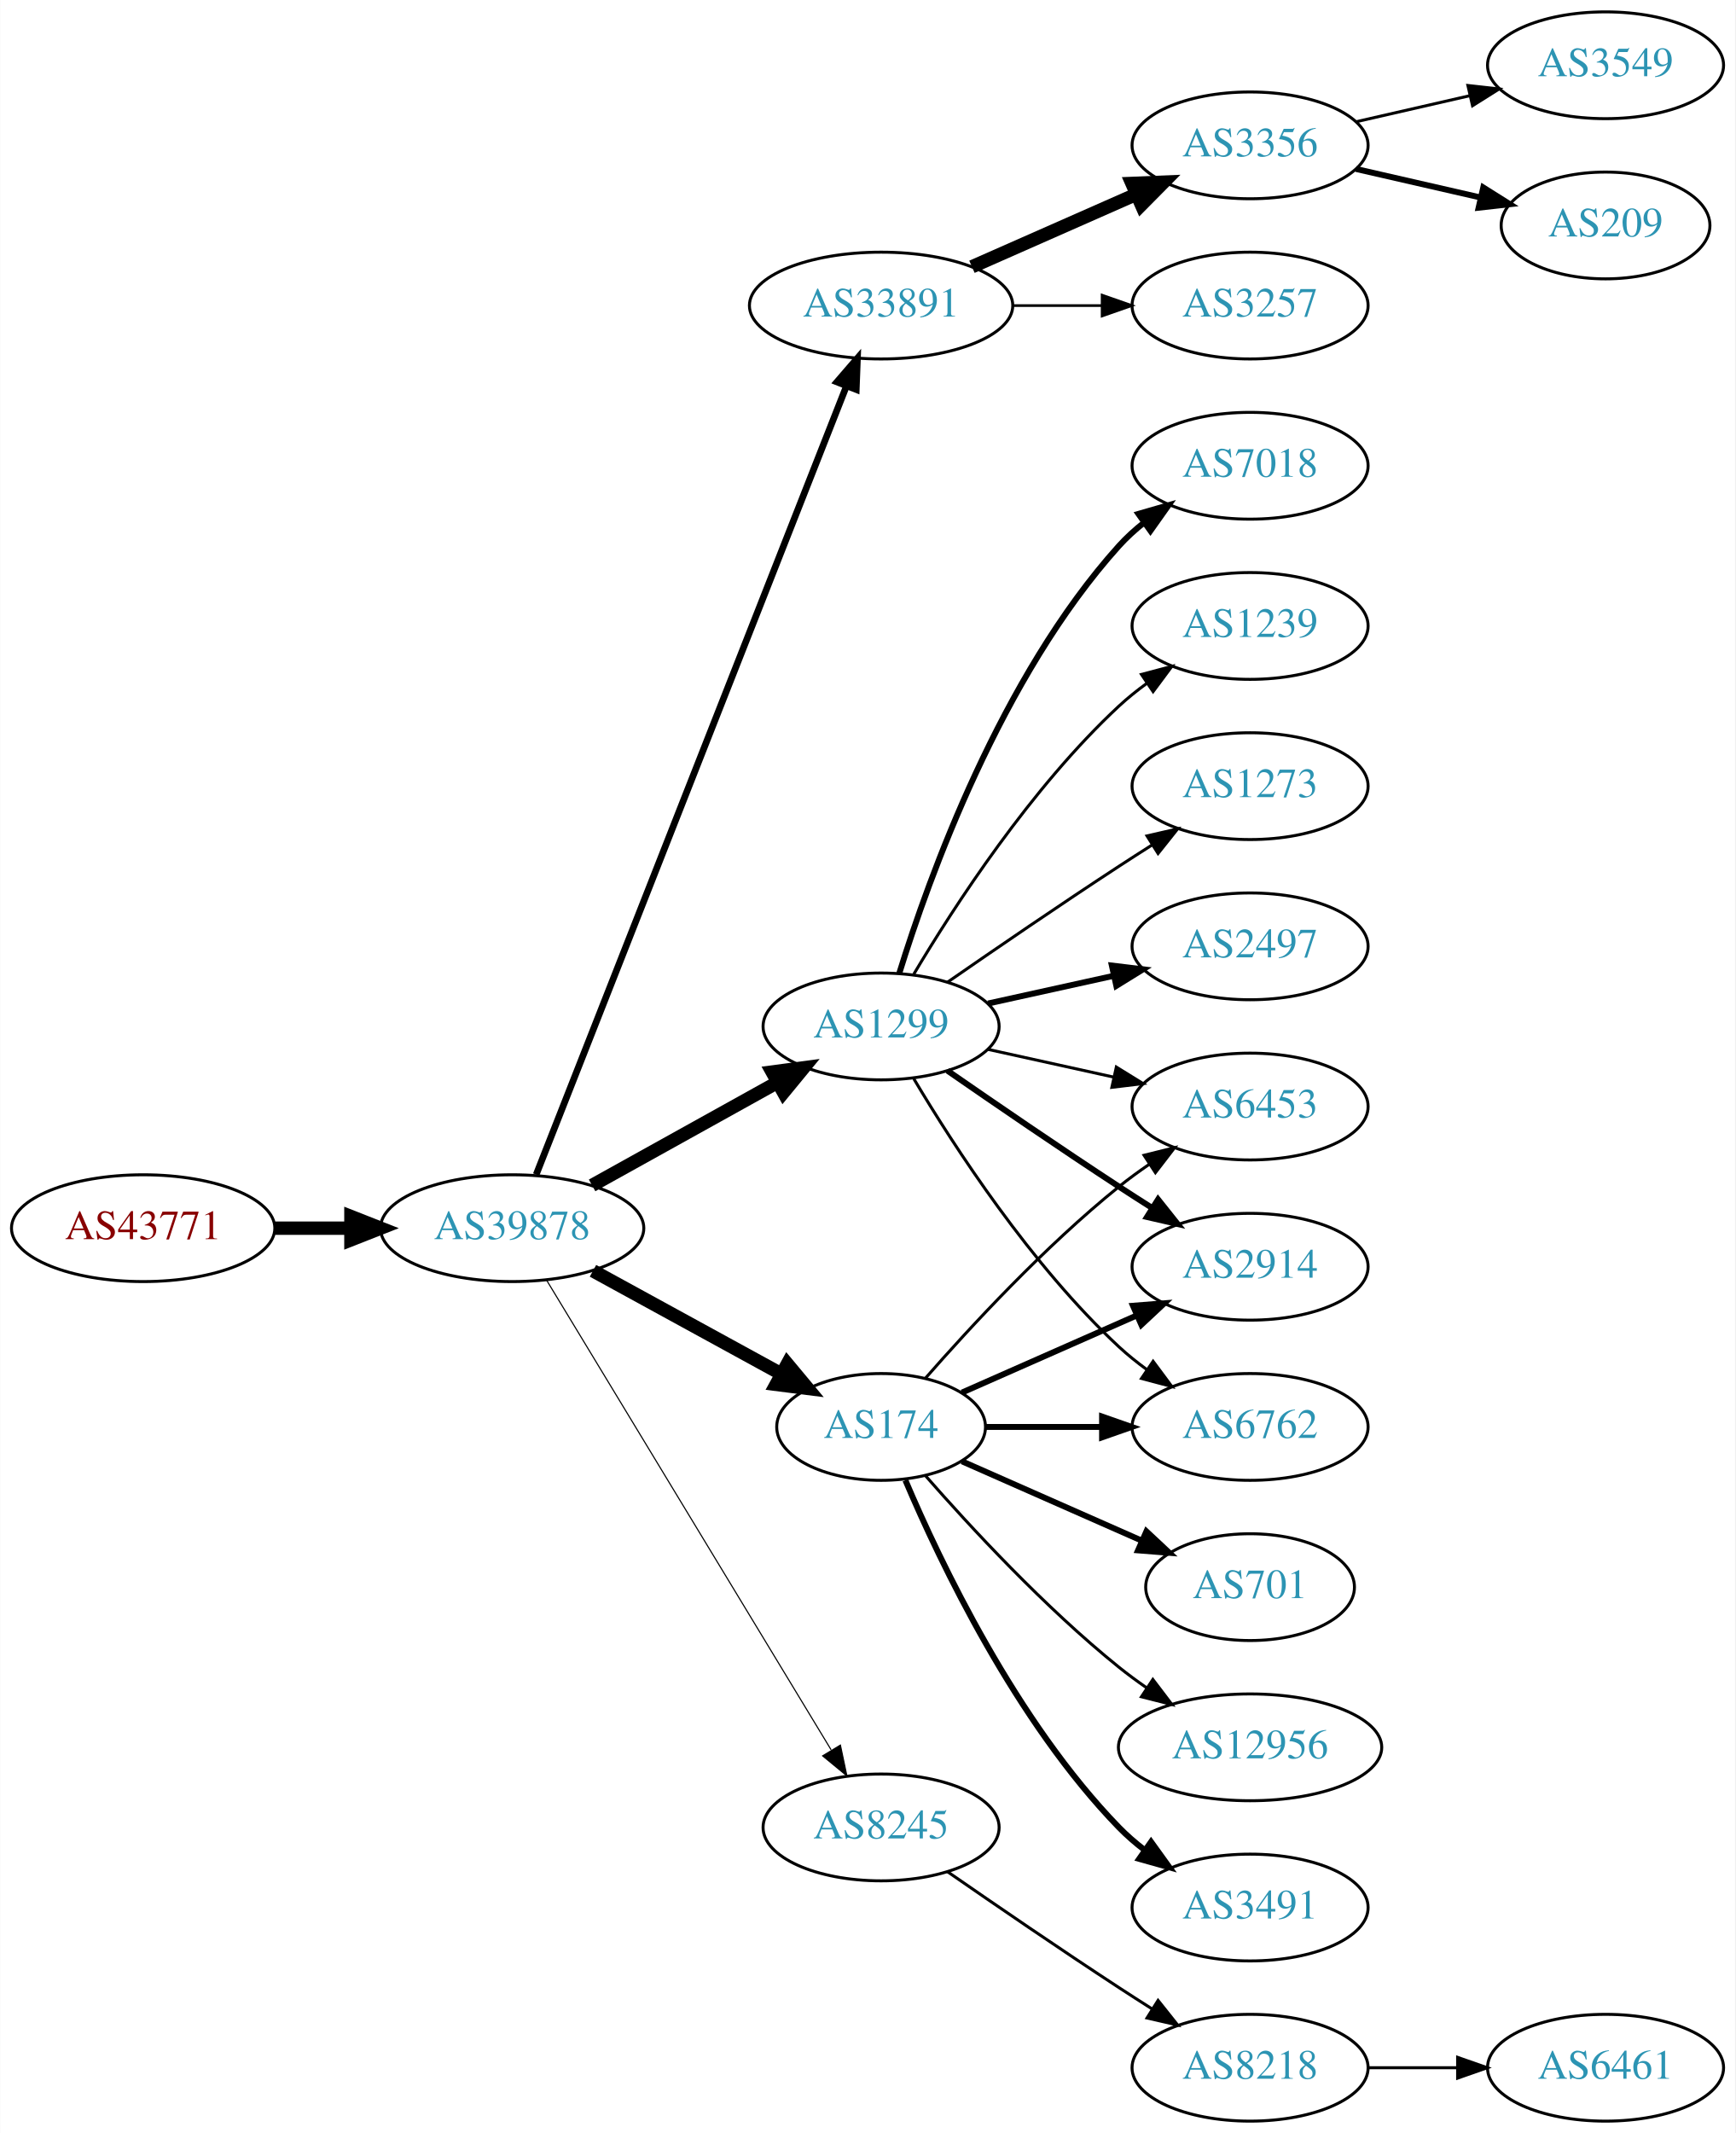
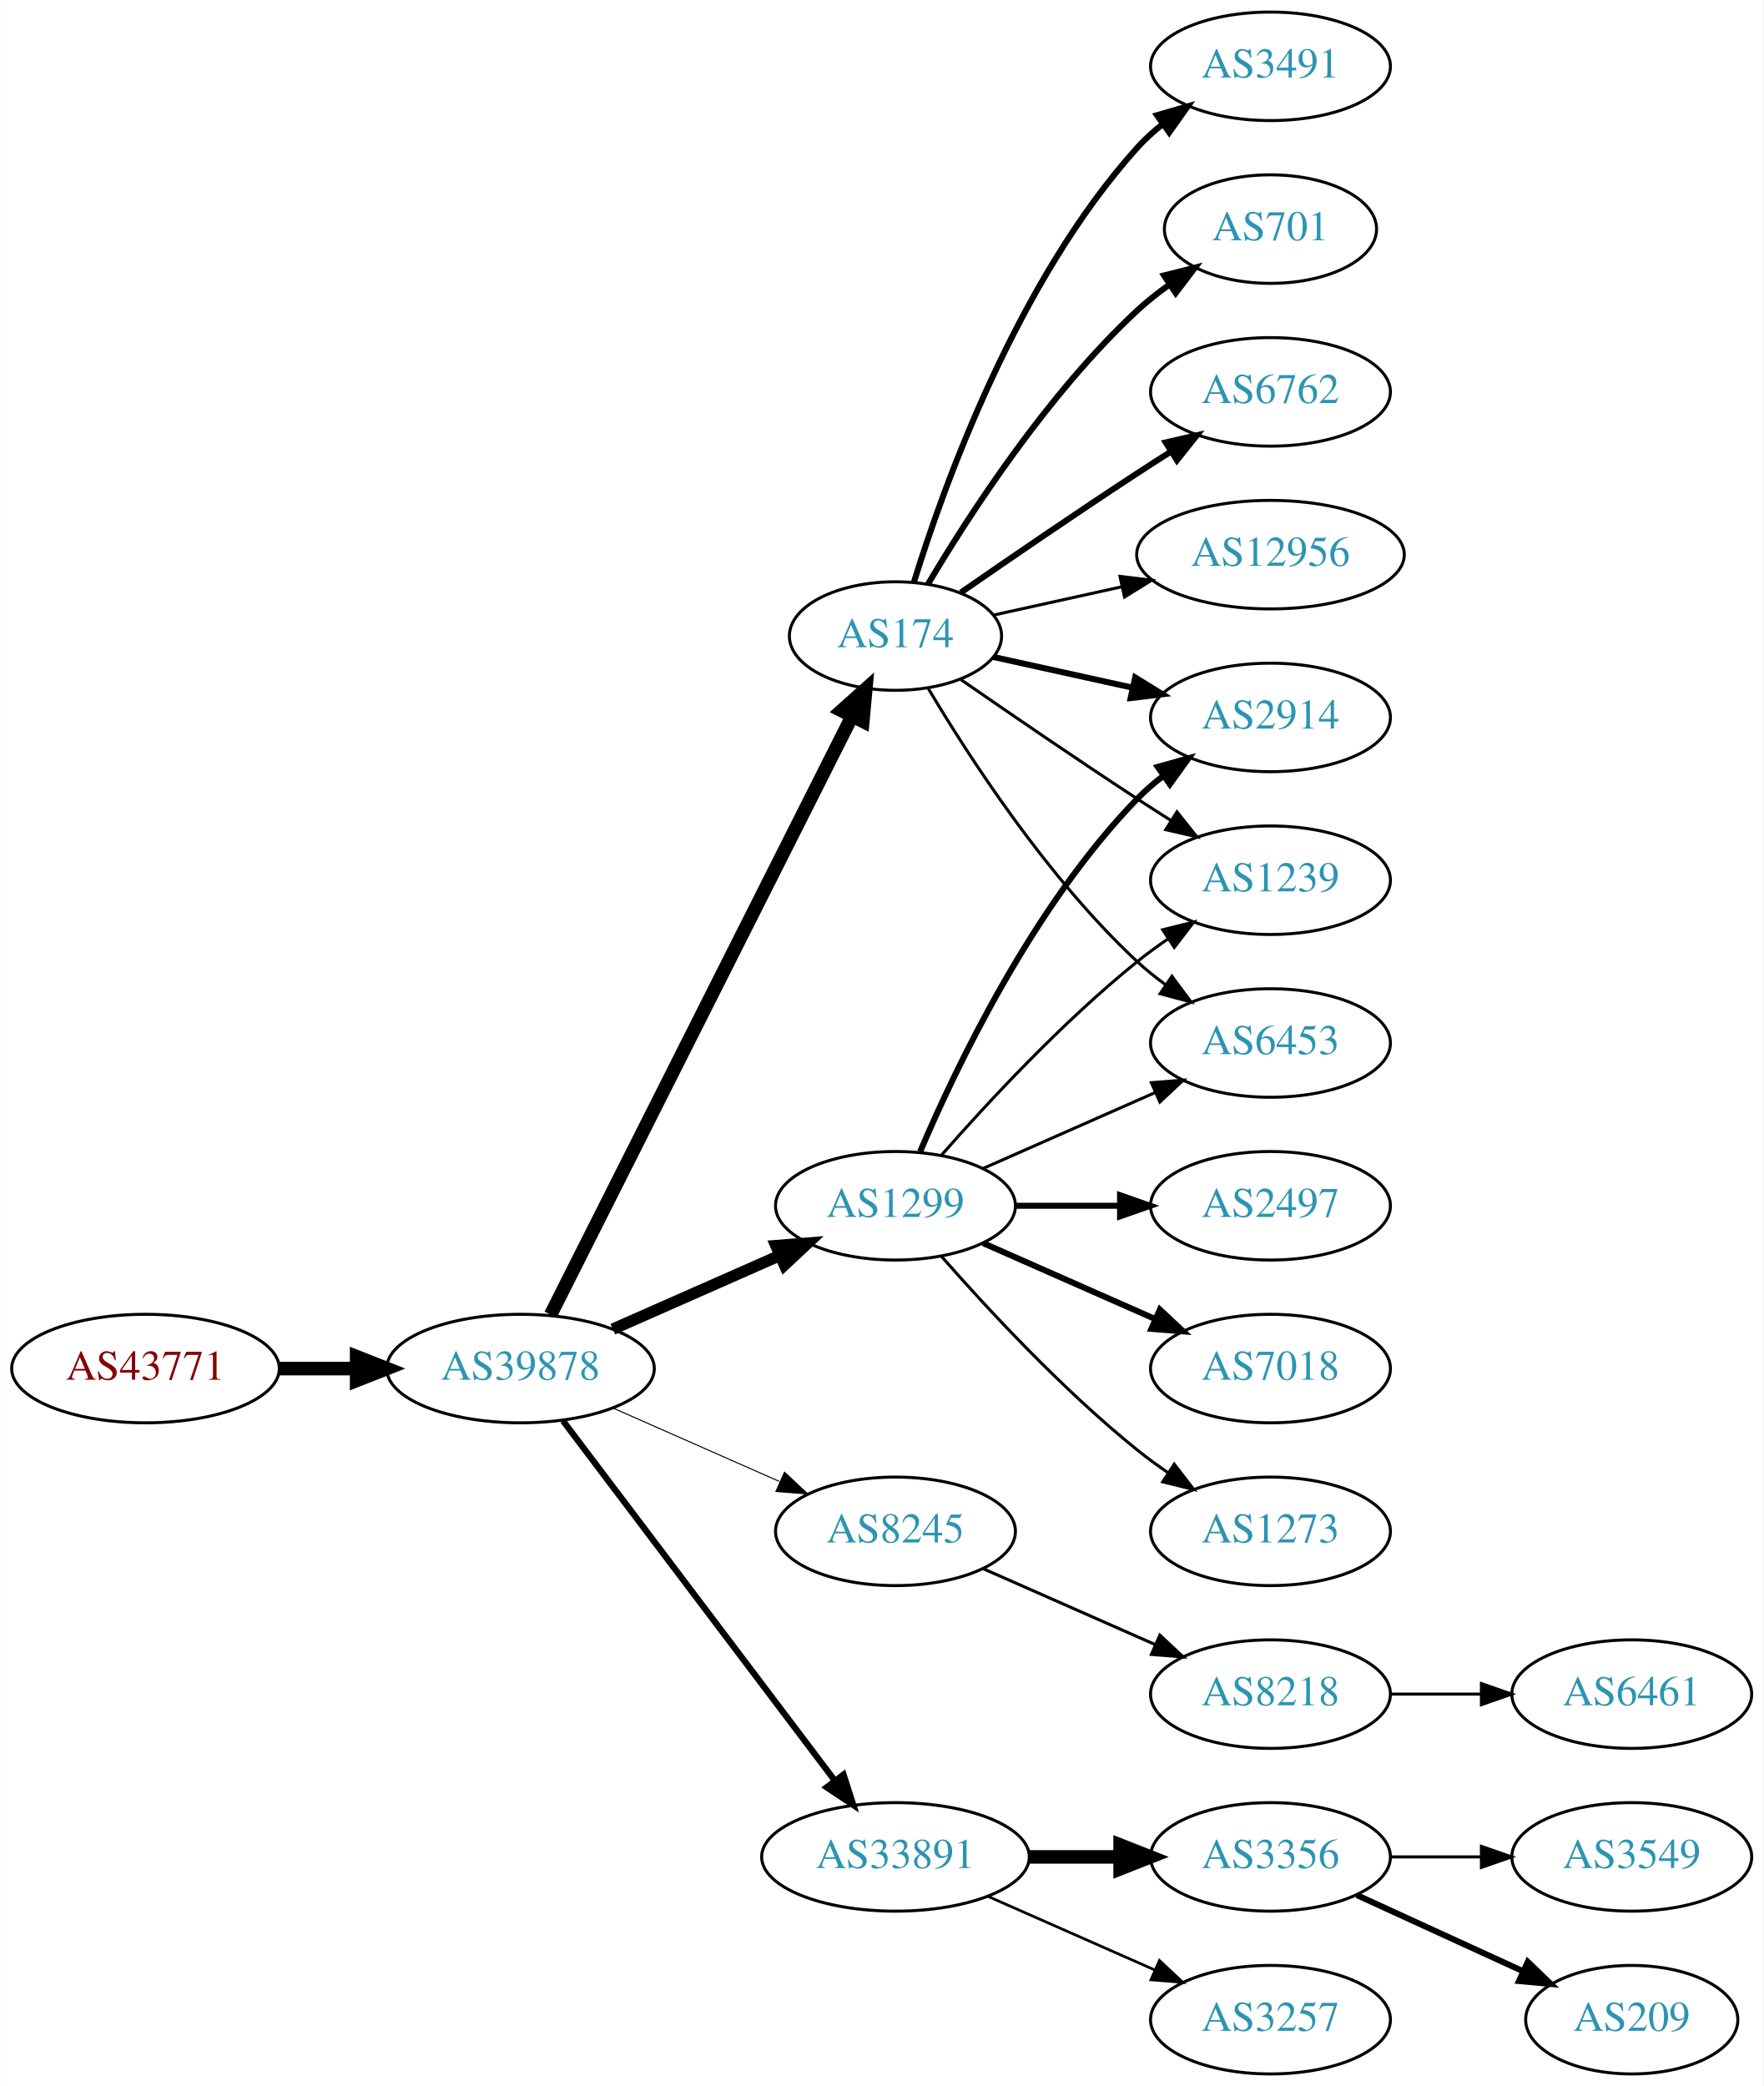
- <svg xmlns="http://www.w3.org/2000/svg" xmlns:xlink="http://www.w3.org/1999/xlink" width="585pt" height="719pt" viewBox="0.00 0.00 584.86 719.00">
-   <g id="graph0" class="graph" transform="scale(1 1) rotate(0) translate(4 715)">
-     <polygon fill="white" stroke="none" points="-4,4 -4,-715 580.862,-715 580.862,4 -4,4" />
+ <svg xmlns="http://www.w3.org/2000/svg" xmlns:xlink="http://www.w3.org/1999/xlink" width="585pt" height="692pt" viewBox="0.00 0.00 584.86 692.00">
+   <g id="graph0" class="graph" transform="scale(1 1) rotate(0) translate(4 688)">
+     <polygon fill="white" stroke="none" points="-4,4 -4,-688 580.862,-688 580.862,4 -4,4" />
    <g id="node1" class="node">
      <g id="a_node1">
        <a xlink:href="/asn/43771" xlink:title="AS43771 ~ MUKI-AS [AT]">
-           <ellipse fill="#ffffff" stroke="black" cx="44.196" cy="-301" rx="44.393" ry="18" />
-           <text text-anchor="middle" x="44.196" y="-297.3" font-family="Times,serif" font-size="14.00" fill="#880000">AS43771</text>
+           <ellipse fill="#ffffff" stroke="black" cx="44.196" cy="-234" rx="44.393" ry="18" />
+           <text text-anchor="middle" x="44.196" y="-230.3" font-family="Times,serif" font-size="14.00" fill="#880000">AS43771</text>
        </a>
      </g>
    </g>
    <g id="node2" class="node">
      <g id="a_node2">
        <a xlink:href="/asn/39878" xlink:title="AS39878 ~ Peter Rauter GmbH [AT]">
-           <ellipse fill="#ffffff" stroke="black" cx="168.588" cy="-301" rx="44.393" ry="18" />
-           <text text-anchor="middle" x="168.588" y="-297.3" font-family="Times,serif" font-size="14.00" fill="#2c94b3">AS39878</text>
+           <ellipse fill="#ffffff" stroke="black" cx="168.588" cy="-234" rx="44.393" ry="18" />
+           <text text-anchor="middle" x="168.588" y="-230.3" font-family="Times,serif" font-size="14.00" fill="#2c94b3">AS39878</text>
        </a>
      </g>
    </g>
    <g id="edge1" class="edge">
-       <path fill="none" stroke="black" stroke-width="4.5" d="M88.692,-301C96.898,-301 105.569,-301 114.041,-301" />
-       <polygon fill="black" stroke="black" stroke-width="4.5" points="114.233,-304.938 124.233,-301 114.233,-297.063 114.233,-304.938" />
+       <path fill="none" stroke="black" stroke-width="4.5" d="M88.692,-234C96.898,-234 105.569,-234 114.041,-234" />
+       <polygon fill="black" stroke="black" stroke-width="4.5" points="114.233,-237.938 124.233,-234 114.233,-230.063 114.233,-237.938" />
    </g>
    <g id="node3" class="node">
      <g id="a_node3">
-         <a xlink:href="/asn/33891" xlink:title="AS33891 ~ CORE-BACKBONE GMBH GLOBAL NETWORK [DE]">
-           <ellipse fill="#ffffff" stroke="black" cx="292.98" cy="-612" rx="44.393" ry="18" />
-           <text text-anchor="middle" x="292.98" y="-608.3" font-family="Times,serif" font-size="14.00" fill="#2c94b3">AS33891</text>
+         <a xlink:href="/asn/1299" xlink:title="AS1299 ~ Telia Carrier [EU]">
+           <ellipse fill="#ffffff" stroke="black" cx="292.98" cy="-288" rx="39.794" ry="18" />
+           <text text-anchor="middle" x="292.98" y="-284.3" font-family="Times,serif" font-size="14.00" fill="#2c94b3">AS1299</text>
        </a>
      </g>
    </g>
    <g id="edge2" class="edge">
-       <path fill="none" stroke="black" stroke-width="2.25" d="M176.698,-319.065C197.237,-371.256 256.752,-522.485 281.251,-584.736" />
-       <polygon fill="black" stroke="black" stroke-width="2.25" points="278.085,-586.249 285.004,-594.273 284.599,-583.686 278.085,-586.249" />
+       <path fill="none" stroke="black" stroke-width="3.808" d="M199.216,-247.072C215.81,-254.393 236.67,-263.597 254.403,-271.421" />
+       <polygon fill="black" stroke="black" stroke-width="3.808" points="253.325,-274.77 263.887,-275.605 256.151,-268.366 253.325,-274.77" />
    </g>
    <g id="node4" class="node">
      <g id="a_node4">
        <a xlink:href="/asn/174" xlink:title="AS174 ~ Cogent Communications [US]">
-           <ellipse fill="#ffffff" stroke="black" cx="292.98" cy="-234" rx="35.194" ry="18" />
-           <text text-anchor="middle" x="292.98" y="-230.3" font-family="Times,serif" font-size="14.00" fill="#2c94b3">AS174</text>
+           <ellipse fill="#ffffff" stroke="black" cx="292.98" cy="-477" rx="35.194" ry="18" />
+           <text text-anchor="middle" x="292.98" y="-473.3" font-family="Times,serif" font-size="14.00" fill="#2c94b3">AS174</text>
        </a>
      </g>
    </g>
    <g id="edge3" class="edge">
-       <path fill="none" stroke="black" stroke-width="4.5" d="M195.844,-286.627C214.399,-276.47 239.399,-262.784 259.254,-251.915" />
-       <polygon fill="black" stroke="black" stroke-width="4.5" points="261.373,-255.244 268.254,-246.988 257.591,-248.336 261.373,-255.244" />
+       <path fill="none" stroke="black" stroke-width="4.5" d="M178.588,-251.868C199.859,-294.101 253.335,-400.272 278.496,-450.227" />
+       <polygon fill="black" stroke="black" stroke-width="4.5" points="275.117,-452.273 283.132,-459.433 282.151,-448.731 275.117,-452.273" />
    </g>
    <g id="node5" class="node">
      <g id="a_node5">
-         <a xlink:href="/asn/1299" xlink:title="AS1299 ~ Telia Carrier [EU]">
-           <ellipse fill="#ffffff" stroke="black" cx="292.98" cy="-369" rx="39.794" ry="18" />
-           <text text-anchor="middle" x="292.98" y="-365.3" font-family="Times,serif" font-size="14.00" fill="#2c94b3">AS1299</text>
+         <a xlink:href="/asn/8245" xlink:title="AS8245 ~ Video-Broadcast GmbH [AT]">
+           <ellipse fill="#ffffff" stroke="black" cx="292.98" cy="-180" rx="39.794" ry="18" />
+           <text text-anchor="middle" x="292.98" y="-176.3" font-family="Times,serif" font-size="14.00" fill="#2c94b3">AS8245</text>
        </a>
      </g>
    </g>
    <g id="edge4" class="edge">
-       <path fill="none" stroke="black" stroke-width="4.5" d="M195.544,-315.421C213.717,-325.518 238.18,-339.109 257.919,-350.076" />
-       <polygon fill="black" stroke="black" stroke-width="4.5" points="256.245,-353.65 266.899,-355.065 260.07,-346.766 256.245,-353.65" />
+       <path fill="none" stroke="black" stroke-width="0.346" d="M199.216,-220.928C215.81,-213.607 236.67,-204.403 254.403,-196.579" />
+       <polygon fill="black" stroke="black" stroke-width="0.346" points="256.151,-199.634 263.887,-192.395 253.325,-193.23 256.151,-199.634" />
    </g>
    <g id="node6" class="node">
      <g id="a_node6">
-         <a xlink:href="/asn/8245" xlink:title="AS8245 ~ Video-Broadcast GmbH [AT]">
-           <ellipse fill="#ffffff" stroke="black" cx="292.98" cy="-99" rx="39.794" ry="18" />
-           <text text-anchor="middle" x="292.98" y="-95.3" font-family="Times,serif" font-size="14.00" fill="#2c94b3">AS8245</text>
+         <a xlink:href="/asn/33891" xlink:title="AS33891 ~ CORE-BACKBONE GMBH GLOBAL NETWORK [DE]">
+           <ellipse fill="#ffffff" stroke="black" cx="292.98" cy="-72" rx="44.393" ry="18" />
+           <text text-anchor="middle" x="292.98" y="-68.3" font-family="Times,serif" font-size="14.00" fill="#2c94b3">AS33891</text>
        </a>
      </g>
    </g>
    <g id="edge5" class="edge">
-       <path fill="none" stroke="black" stroke-width="0.375" d="M180.236,-283.427C201.809,-247.821 250.778,-167.002 276.122,-125.173" />
-       <polygon fill="black" stroke="black" stroke-width="0.375" points="279.256,-126.755 281.445,-116.388 273.269,-123.127 279.256,-126.755" />
+       <path fill="none" stroke="black" stroke-width="2.077" d="M182.686,-216.663C204.311,-188.04 247.582,-130.767 272.705,-97.514" />
+       <polygon fill="black" stroke="black" stroke-width="2.077" points="275.741,-99.301 278.976,-89.212 270.156,-95.081 275.741,-99.301" />
    </g>
    <g id="node7" class="node">
      <g id="a_node7">
-         <a xlink:href="/asn/3257" xlink:title="AS3257 ~ GTT [DE]">
-           <ellipse fill="#ffffff" stroke="black" cx="417.373" cy="-612" rx="39.794" ry="18" />
-           <text text-anchor="middle" x="417.373" y="-608.3" font-family="Times,serif" font-size="14.00" fill="#2c94b3">AS3257</text>
-         </a>
-       </g>
-     </g>
-     <g id="edge6" class="edge">
-       <path fill="none" stroke="black" stroke-width="0.9" d="M337.476,-612C347.165,-612 357.502,-612 367.394,-612" />
-       <polygon fill="black" stroke="black" stroke-width="0.9" points="367.497,-615.5 377.497,-612 367.497,-608.5 367.497,-615.5" />
-     </g>
-     <g id="node8" class="node">
-       <g id="a_node8">
-         <a xlink:href="/asn/3356" xlink:title="AS3356 ~ Level 3 Parent, LLC [US]">
-           <ellipse fill="#ffffff" stroke="black" cx="417.373" cy="-666" rx="39.794" ry="18" />
-           <text text-anchor="middle" x="417.373" y="-662.3" font-family="Times,serif" font-size="14.00" fill="#2c94b3">AS3356</text>
-         </a>
-       </g>
-     </g>
-     <g id="edge7" class="edge">
-       <path fill="none" stroke="black" stroke-width="4.5" d="M323.608,-625.072C340.203,-632.393 361.062,-641.597 378.795,-649.421" />
-       <polygon fill="black" stroke="black" stroke-width="4.5" points="377.54,-653.171 388.279,-653.605 380.719,-645.966 377.54,-653.171" />
-     </g>
-     <g id="node9" class="node">
-       <g id="a_node9">
+         <a xlink:href="/asn/2914" xlink:title="AS2914 ~ NTT America, Inc. [US]">
+           <ellipse fill="#ffffff" stroke="black" cx="417.373" cy="-450" rx="39.794" ry="18" />
+           <text text-anchor="middle" x="417.373" y="-446.3" font-family="Times,serif" font-size="14.00" fill="#2c94b3">AS2914</text>
+         </a>
+       </g>
+     </g>
+     <g id="edge15" class="edge">
+       <path fill="none" stroke="black" stroke-width="2" d="M301.171,-305.975C312.938,-333.682 338.512,-387.348 373.176,-423 375.797,-425.695 378.737,-428.239 381.82,-430.608" />
+       <polygon fill="black" stroke="black" stroke-width="2" points="379.986,-433.597 390.189,-436.455 383.995,-427.859 379.986,-433.597" />
+     </g>
+     <g id="node10" class="node">
+       <g id="a_node10">
+         <a xlink:href="/asn/1239" xlink:title="AS1239 ~ Sprint [US]">
+           <ellipse fill="#ffffff" stroke="black" cx="417.373" cy="-396" rx="39.794" ry="18" />
+           <text text-anchor="middle" x="417.373" y="-392.3" font-family="Times,serif" font-size="14.00" fill="#2c94b3">AS1239</text>
+         </a>
+       </g>
+     </g>
+     <g id="edge17" class="edge">
+       <path fill="none" stroke="black" d="M308.133,-304.663C323.234,-321.894 348.355,-349.024 373.176,-369 376.432,-371.62 379.957,-374.192 383.542,-376.646" />
+       <polygon fill="black" stroke="black" points="381.629,-379.577 391.914,-382.121 385.46,-373.719 381.629,-379.577" />
+     </g>
+     <g id="node12" class="node">
+       <g id="a_node12">
        <a xlink:href="/asn/6453" xlink:title="AS6453 ~ TATA COMMUNICATIONS (AMERICA) INC [US]">
          <ellipse fill="#ffffff" stroke="black" cx="417.373" cy="-342" rx="39.794" ry="18" />
          <text text-anchor="middle" x="417.373" y="-338.3" font-family="Times,serif" font-size="14.00" fill="#2c94b3">AS6453</text>
        </a>
      </g>
    </g>
+     <g id="edge20" class="edge">
+       <path fill="none" stroke="black" d="M322.06,-300.389C339.008,-307.866 360.805,-317.483 379.174,-325.588" />
+       <polygon fill="black" stroke="black" points="377.862,-328.834 388.424,-329.669 380.688,-322.43 377.862,-328.834" />
+     </g>
+     <g id="node16" class="node">
+       <g id="a_node16">
+         <a xlink:href="/asn/2497" xlink:title="AS2497 ~ Internet Initiative Japan Inc. [JP]">
+           <ellipse fill="#ffffff" stroke="black" cx="417.373" cy="-288" rx="39.794" ry="18" />
+           <text text-anchor="middle" x="417.373" y="-284.3" font-family="Times,serif" font-size="14.00" fill="#2c94b3">AS2497</text>
+         </a>
+       </g>
+     </g>
+     <g id="edge16" class="edge">
+       <path fill="none" stroke="black" stroke-width="2" d="M332.706,-288C343.644,-288 355.695,-288 367.161,-288" />
+       <polygon fill="black" stroke="black" stroke-width="2" points="367.479,-291.5 377.479,-288 367.479,-284.5 367.479,-291.5" />
+     </g>
+     <g id="node17" class="node">
+       <g id="a_node17">
+         <a xlink:href="/asn/7018" xlink:title="AS7018 ~ AT&amp;T Services, Inc. [US]">
+           <ellipse fill="#ffffff" stroke="black" cx="417.373" cy="-234" rx="39.794" ry="18" />
+           <text text-anchor="middle" x="417.373" y="-230.3" font-family="Times,serif" font-size="14.00" fill="#2c94b3">AS7018</text>
+         </a>
+       </g>
+     </g>
+     <g id="edge18" class="edge">
+       <path fill="none" stroke="black" stroke-width="2" d="M322.06,-275.611C339.008,-268.134 360.805,-258.517 379.174,-250.412" />
+       <polygon fill="black" stroke="black" stroke-width="2" points="380.688,-253.57 388.424,-246.331 377.862,-247.166 380.688,-253.57" />
+     </g>
+     <g id="node18" class="node">
+       <g id="a_node18">
+         <a xlink:href="/asn/1273" xlink:title="AS1273 ~ Vodafone Group PLC [EU]">
+           <ellipse fill="#ffffff" stroke="black" cx="417.373" cy="-180" rx="39.794" ry="18" />
+           <text text-anchor="middle" x="417.373" y="-176.3" font-family="Times,serif" font-size="14.00" fill="#2c94b3">AS1273</text>
+         </a>
+       </g>
+     </g>
+     <g id="edge19" class="edge">
+       <path fill="none" stroke="black" d="M308.133,-271.337C323.234,-254.106 348.355,-226.976 373.176,-207 376.432,-204.38 379.957,-201.808 383.542,-199.354" />
+       <polygon fill="black" stroke="black" points="385.46,-202.281 391.914,-193.879 381.629,-196.423 385.46,-202.281" />
+     </g>
+     <g id="edge6" class="edge">
+       <path fill="none" stroke="black" stroke-width="2" d="M325.499,-470.047C339.56,-466.945 356.378,-463.235 371.702,-459.854" />
+       <polygon fill="black" stroke="black" stroke-width="2" points="372.501,-463.262 381.512,-457.69 370.993,-456.427 372.501,-463.262" />
+     </g>
+     <g id="node8" class="node">
+       <g id="a_node8">
+         <a xlink:href="/asn/12956" xlink:title="AS12956 ~ TELXIUS [ES]">
+           <ellipse fill="#ffffff" stroke="black" cx="417.373" cy="-504" rx="44.393" ry="18" />
+           <text text-anchor="middle" x="417.373" y="-500.3" font-family="Times,serif" font-size="14.00" fill="#2c94b3">AS12956</text>
+         </a>
+       </g>
+     </g>
+     <g id="edge7" class="edge">
+       <path fill="none" stroke="black" d="M325.499,-483.953C338.38,-486.795 353.575,-490.147 367.816,-493.288" />
+       <polygon fill="black" stroke="black" points="367.45,-496.792 377.97,-495.528 368.958,-489.956 367.45,-496.792" />
+     </g>
+     <g id="node9" class="node">
+       <g id="a_node9">
+         <a xlink:href="/asn/3491" xlink:title="AS3491 ~ PCCW Global, Inc. [US]">
+           <ellipse fill="#ffffff" stroke="black" cx="417.373" cy="-666" rx="39.794" ry="18" />
+           <text text-anchor="middle" x="417.373" y="-662.3" font-family="Times,serif" font-size="14.00" fill="#2c94b3">AS3491</text>
+         </a>
+       </g>
+     </g>
    <g id="edge8" class="edge">
-       <path fill="none" stroke="black" d="M307.854,-250.345C322.924,-267.559 348.202,-294.901 373.176,-315 376.432,-317.62 379.957,-320.192 383.542,-322.646" />
-       <polygon fill="black" stroke="black" points="381.629,-325.577 391.914,-328.121 385.46,-319.719 381.629,-325.577" />
-     </g>
-     <g id="node10" class="node">
-       <g id="a_node10">
-         <a xlink:href="/asn/2914" xlink:title="AS2914 ~ NTT America, Inc. [US]">
-           <ellipse fill="#ffffff" stroke="black" cx="417.373" cy="-288" rx="39.794" ry="18" />
-           <text text-anchor="middle" x="417.373" y="-284.3" font-family="Times,serif" font-size="14.00" fill="#2c94b3">AS2914</text>
-         </a>
-       </g>
+       <path fill="none" stroke="black" stroke-width="2" d="M299.118,-494.94C309.021,-526.979 333.359,-594.812 373.176,-639 375.693,-641.792 378.564,-644.401 381.603,-646.812" />
+       <polygon fill="black" stroke="black" stroke-width="2" points="379.732,-649.776 389.911,-652.715 383.786,-644.07 379.732,-649.776" />
    </g>
    <g id="edge9" class="edge">
-       <path fill="none" stroke="black" stroke-width="2" d="M320.237,-245.584C337.422,-253.167 360.135,-263.188 379.17,-271.586" />
-       <polygon fill="black" stroke="black" stroke-width="2" points="377.896,-274.849 388.458,-275.684 380.721,-268.445 377.896,-274.849" />
+       <path fill="none" stroke="black" d="M314.671,-462.56C330.563,-451.551 353.113,-436.103 373.176,-423 376.758,-420.661 380.529,-418.241 384.289,-415.856" />
+       <polygon fill="black" stroke="black" points="386.352,-418.693 392.95,-410.404 382.623,-412.769 386.352,-418.693" />
    </g>
    <g id="node11" class="node">
      <g id="a_node11">
        <a xlink:href="/asn/701" xlink:title="AS701 ~ UUNET [US]">
-           <ellipse fill="#ffffff" stroke="black" cx="417.373" cy="-180" rx="35.194" ry="18" />
-           <text text-anchor="middle" x="417.373" y="-176.3" font-family="Times,serif" font-size="14.00" fill="#2c94b3">AS701</text>
+           <ellipse fill="#ffffff" stroke="black" cx="417.373" cy="-612" rx="35.194" ry="18" />
+           <text text-anchor="middle" x="417.373" y="-608.3" font-family="Times,serif" font-size="14.00" fill="#2c94b3">AS701</text>
        </a>
      </g>
    </g>
    <g id="edge10" class="edge">
-       <path fill="none" stroke="black" stroke-width="2" d="M320.237,-222.416C337.902,-214.621 361.41,-204.25 380.758,-195.713" />
-       <polygon fill="black" stroke="black" stroke-width="2" points="382.424,-198.804 390.16,-191.565 379.598,-192.4 382.424,-198.804" />
-     </g>
-     <g id="node12" class="node">
-       <g id="a_node12">
-         <a xlink:href="/asn/12956" xlink:title="AS12956 ~ TELXIUS [ES]">
-           <ellipse fill="#ffffff" stroke="black" cx="417.373" cy="-126" rx="44.393" ry="18" />
-           <text text-anchor="middle" x="417.373" y="-122.3" font-family="Times,serif" font-size="14.00" fill="#2c94b3">AS12956</text>
-         </a>
-       </g>
+       <path fill="none" stroke="black" stroke-width="2" d="M303.793,-494.279C317.299,-517.011 343.359,-557.314 373.176,-585 376.474,-588.061 380.166,-590.972 383.967,-593.672" />
+       <polygon fill="black" stroke="black" stroke-width="2" points="382.078,-596.619 392.348,-599.22 385.941,-590.781 382.078,-596.619" />
    </g>
    <g id="edge11" class="edge">
-       <path fill="none" stroke="black" d="M307.854,-217.655C322.924,-200.441 348.202,-173.099 373.176,-153 376.105,-150.643 379.251,-148.325 382.463,-146.098" />
-       <polygon fill="black" stroke="black" points="384.598,-148.882 391.011,-140.448 380.738,-143.042 384.598,-148.882" />
+       <path fill="none" stroke="black" d="M303.793,-459.721C317.299,-436.989 343.359,-396.686 373.176,-369 376.083,-366.301 379.296,-363.72 382.62,-361.297" />
+       <polygon fill="black" stroke="black" points="384.679,-364.13 390.998,-355.625 380.755,-358.333 384.679,-364.13" />
    </g>
    <g id="node13" class="node">
      <g id="a_node13">
-         <a xlink:href="/asn/3491" xlink:title="AS3491 ~ PCCW Global, Inc. [US]">
-           <ellipse fill="#ffffff" stroke="black" cx="417.373" cy="-72" rx="39.794" ry="18" />
-           <text text-anchor="middle" x="417.373" y="-68.3" font-family="Times,serif" font-size="14.00" fill="#2c94b3">AS3491</text>
+         <a xlink:href="/asn/6762" xlink:title="AS6762 ~ TELECOM ITALIA SPARKLE S.p.A. [IT]">
+           <ellipse fill="#ffffff" stroke="black" cx="417.373" cy="-558" rx="39.794" ry="18" />
+           <text text-anchor="middle" x="417.373" y="-554.3" font-family="Times,serif" font-size="14.00" fill="#2c94b3">AS6762</text>
        </a>
      </g>
    </g>
    <g id="edge12" class="edge">
-       <path fill="none" stroke="black" stroke-width="2" d="M301.171,-216.025C312.938,-188.318 338.512,-134.652 373.176,-99 375.797,-96.305 378.737,-93.761 381.82,-91.392" />
-       <polygon fill="black" stroke="black" stroke-width="2" points="383.995,-94.141 390.189,-85.545 379.986,-88.403 383.995,-94.141" />
+       <path fill="none" stroke="black" stroke-width="2" d="M314.671,-491.44C330.563,-502.449 353.113,-517.897 373.176,-531 376.758,-533.339 380.529,-535.759 384.289,-538.144" />
+       <polygon fill="black" stroke="black" stroke-width="2" points="382.623,-541.231 392.95,-543.596 386.352,-535.307 382.623,-541.231" />
    </g>
    <g id="node14" class="node">
      <g id="a_node14">
-         <a xlink:href="/asn/6762" xlink:title="AS6762 ~ TELECOM ITALIA SPARKLE S.p.A. [IT]">
-           <ellipse fill="#ffffff" stroke="black" cx="417.373" cy="-234" rx="39.794" ry="18" />
-           <text text-anchor="middle" x="417.373" y="-230.3" font-family="Times,serif" font-size="14.00" fill="#2c94b3">AS6762</text>
+         <a xlink:href="/asn/8218" xlink:title="AS8218 ~ legacy Neotelecoms [FR]">
+           <ellipse fill="#ffffff" stroke="black" cx="417.373" cy="-126" rx="39.794" ry="18" />
+           <text text-anchor="middle" x="417.373" y="-122.3" font-family="Times,serif" font-size="14.00" fill="#2c94b3">AS8218</text>
        </a>
      </g>
    </g>
    <g id="edge13" class="edge">
-       <path fill="none" stroke="black" stroke-width="2" d="M328.399,-234C340.45,-234 354.226,-234 367.244,-234" />
-       <polygon fill="black" stroke="black" stroke-width="2" points="367.474,-237.5 377.473,-234 367.473,-230.5 367.474,-237.5" />
-     </g>
-     <g id="edge19" class="edge">
-       <path fill="none" stroke="black" d="M329.053,-361.263C342.24,-358.354 357.42,-355.005 371.386,-351.924" />
-       <polygon fill="black" stroke="black" points="372.284,-355.31 381.295,-349.738 370.776,-348.475 372.284,-355.31" />
-     </g>
-     <g id="edge16" class="edge">
-       <path fill="none" stroke="black" stroke-width="2" d="M315.337,-354.099C331.188,-343.123 353.391,-327.921 373.176,-315 376.758,-312.661 380.529,-310.241 384.289,-307.856" />
-       <polygon fill="black" stroke="black" stroke-width="2" points="386.352,-310.693 392.95,-302.404 382.623,-304.769 386.352,-310.693" />
-     </g>
-     <g id="edge17" class="edge">
-       <path fill="none" stroke="black" d="M304.026,-351.329C317.597,-328.528 343.529,-288.528 373.176,-261 376.083,-258.301 379.296,-255.72 382.62,-253.297" />
-       <polygon fill="black" stroke="black" points="384.679,-256.13 390.998,-247.625 380.755,-250.333 384.679,-256.13" />
+       <path fill="none" stroke="black" d="M322.06,-167.611C339.008,-160.134 360.805,-150.517 379.174,-142.412" />
+       <polygon fill="black" stroke="black" points="380.688,-145.57 388.424,-138.331 377.862,-139.166 380.688,-145.57" />
+     </g>
+     <g id="node19" class="node">
+       <g id="a_node19">
+         <a xlink:href="/asn/3257" xlink:title="AS3257 ~ GTT [DE]">
+           <ellipse fill="#ffffff" stroke="black" cx="417.373" cy="-18" rx="39.794" ry="18" />
+           <text text-anchor="middle" x="417.373" y="-14.3" font-family="Times,serif" font-size="14.00" fill="#2c94b3">AS3257</text>
+         </a>
+       </g>
+     </g>
+     <g id="edge21" class="edge">
+       <path fill="none" stroke="black" stroke-width="0.9" d="M323.608,-58.928C340.203,-51.606 361.062,-42.403 378.795,-34.579" />
+       <polygon fill="black" stroke="black" stroke-width="0.9" points="380.543,-37.634 388.279,-30.395 377.717,-31.23 380.543,-37.634" />
+     </g>
+     <g id="node20" class="node">
+       <g id="a_node20">
+         <a xlink:href="/asn/3356" xlink:title="AS3356 ~ Level 3 Parent, LLC [US]">
+           <ellipse fill="#ffffff" stroke="black" cx="417.373" cy="-72" rx="39.794" ry="18" />
+           <text text-anchor="middle" x="417.373" y="-68.3" font-family="Times,serif" font-size="14.00" fill="#2c94b3">AS3356</text>
+         </a>
+       </g>
+     </g>
+     <g id="edge22" class="edge">
+       <path fill="none" stroke="black" stroke-width="4.5" d="M337.476,-72C347.165,-72 357.502,-72 367.394,-72" />
+       <polygon fill="black" stroke="black" stroke-width="4.5" points="367.497,-75.938 377.497,-72 367.497,-68.063 367.497,-75.938" />
    </g>
    <g id="node15" class="node">
      <g id="a_node15">
-         <a xlink:href="/asn/2497" xlink:title="AS2497 ~ Internet Initiative Japan Inc. [JP]">
-           <ellipse fill="#ffffff" stroke="black" cx="417.373" cy="-396" rx="39.794" ry="18" />
-           <text text-anchor="middle" x="417.373" y="-392.3" font-family="Times,serif" font-size="14.00" fill="#2c94b3">AS2497</text>
+         <a xlink:href="/asn/6461" xlink:title="AS6461 ~ Zayo Bandwidth [US]">
+           <ellipse fill="#ffffff" stroke="black" cx="537.215" cy="-126" rx="39.794" ry="18" />
+           <text text-anchor="middle" x="537.215" y="-122.3" font-family="Times,serif" font-size="14.00" fill="#2c94b3">AS6461</text>
        </a>
      </g>
    </g>
    <g id="edge14" class="edge">
-       <path fill="none" stroke="black" stroke-width="2" d="M329.053,-376.737C342.24,-379.646 357.42,-382.995 371.386,-386.076" />
-       <polygon fill="black" stroke="black" stroke-width="2" points="370.776,-389.525 381.295,-388.262 372.284,-382.69 370.776,-389.525" />
-     </g>
-     <g id="node16" class="node">
-       <g id="a_node16">
-         <a xlink:href="/asn/7018" xlink:title="AS7018 ~ AT&amp;T Services, Inc. [US]">
-           <ellipse fill="#ffffff" stroke="black" cx="417.373" cy="-558" rx="39.794" ry="18" />
-           <text text-anchor="middle" x="417.373" y="-554.3" font-family="Times,serif" font-size="14.00" fill="#2c94b3">AS7018</text>
-         </a>
-       </g>
-     </g>
-     <g id="edge15" class="edge">
-       <path fill="none" stroke="black" stroke-width="2" d="M299.118,-386.94C309.021,-418.979 333.359,-486.812 373.176,-531 375.693,-533.792 378.564,-536.401 381.603,-538.812" />
-       <polygon fill="black" stroke="black" stroke-width="2" points="379.732,-541.776 389.911,-544.715 383.786,-536.07 379.732,-541.776" />
-     </g>
-     <g id="node17" class="node">
-       <g id="a_node17">
-         <a xlink:href="/asn/1239" xlink:title="AS1239 ~ Sprint [US]">
-           <ellipse fill="#ffffff" stroke="black" cx="417.373" cy="-504" rx="39.794" ry="18" />
-           <text text-anchor="middle" x="417.373" y="-500.3" font-family="Times,serif" font-size="14.00" fill="#2c94b3">AS1239</text>
-         </a>
-       </g>
-     </g>
-     <g id="edge18" class="edge">
-       <path fill="none" stroke="black" d="M304.026,-386.671C317.597,-409.472 343.529,-449.472 373.176,-477 376.083,-479.699 379.296,-482.28 382.62,-484.703" />
-       <polygon fill="black" stroke="black" points="380.755,-487.667 390.998,-490.375 384.679,-481.87 380.755,-487.667" />
-     </g>
-     <g id="node18" class="node">
-       <g id="a_node18">
-         <a xlink:href="/asn/1273" xlink:title="AS1273 ~ Vodafone Group PLC [EU]">
-           <ellipse fill="#ffffff" stroke="black" cx="417.373" cy="-450" rx="39.794" ry="18" />
-           <text text-anchor="middle" x="417.373" y="-446.3" font-family="Times,serif" font-size="14.00" fill="#2c94b3">AS1273</text>
-         </a>
-       </g>
-     </g>
-     <g id="edge20" class="edge">
-       <path fill="none" stroke="black" d="M315.337,-383.901C331.188,-394.877 353.391,-410.079 373.176,-423 376.758,-425.339 380.529,-427.759 384.289,-430.144" />
-       <polygon fill="black" stroke="black" points="382.623,-433.231 392.95,-435.596 386.352,-427.307 382.623,-433.231" />
+       <path fill="none" stroke="black" d="M457.285,-126C466.839,-126 477.188,-126 487.151,-126" />
+       <polygon fill="black" stroke="black" points="487.343,-129.5 497.343,-126 487.343,-122.5 487.343,-129.5" />
    </g>
    <g id="node21" class="node">
      <g id="a_node21">
-         <a xlink:href="/asn/8218" xlink:title="AS8218 ~ legacy Neotelecoms [FR]">
-           <ellipse fill="#ffffff" stroke="black" cx="417.373" cy="-18" rx="39.794" ry="18" />
-           <text text-anchor="middle" x="417.373" y="-14.3" font-family="Times,serif" font-size="14.00" fill="#2c94b3">AS8218</text>
+         <a xlink:href="/asn/209" xlink:title="AS209 ~ CenturyLink Communications, LLC [US]">
+           <ellipse fill="#ffffff" stroke="black" cx="537.215" cy="-18" rx="35.194" ry="18" />
+           <text text-anchor="middle" x="537.215" y="-14.3" font-family="Times,serif" font-size="14.00" fill="#2c94b3">AS209</text>
        </a>
      </g>
    </g>
    <g id="edge23" class="edge">
-       <path fill="none" stroke="black" d="M315.337,-84.099C331.188,-73.123 353.391,-57.921 373.176,-45 376.758,-42.661 380.529,-40.241 384.289,-37.856" />
-       <polygon fill="black" stroke="black" points="386.352,-40.693 392.95,-32.404 382.623,-34.769 386.352,-40.693" />
-     </g>
-     <g id="node19" class="node">
-       <g id="a_node19">
-         <a xlink:href="/asn/209" xlink:title="AS209 ~ CenturyLink Communications, LLC [US]">
-           <ellipse fill="#ffffff" stroke="black" cx="537.215" cy="-639" rx="35.194" ry="18" />
-           <text text-anchor="middle" x="537.215" y="-635.3" font-family="Times,serif" font-size="14.00" fill="#2c94b3">AS209</text>
-         </a>
-       </g>
-     </g>
-     <g id="edge21" class="edge">
-       <path fill="none" stroke="black" stroke-width="2" d="M453.092,-658.045C466.184,-655.045 481.207,-651.604 494.847,-648.478" />
-       <polygon fill="black" stroke="black" stroke-width="2" points="495.989,-651.807 504.955,-646.162 494.425,-644.984 495.989,-651.807" />
-     </g>
-     <g id="node20" class="node">
-       <g id="a_node20">
-         <a xlink:href="/asn/3549" xlink:title="AS3549 ~ Level 3 Parent, LLC [US]">
-           <ellipse fill="#ffffff" stroke="black" cx="537.215" cy="-693" rx="39.794" ry="18" />
-           <text text-anchor="middle" x="537.215" y="-689.3" font-family="Times,serif" font-size="14.00" fill="#2c94b3">AS3549</text>
-         </a>
-       </g>
-     </g>
-     <g id="edge22" class="edge">
-       <path fill="none" stroke="black" d="M453.092,-673.955C465.092,-676.704 478.713,-679.825 491.405,-682.733" />
-       <polygon fill="black" stroke="black" points="490.808,-686.187 501.337,-685.009 492.371,-679.364 490.808,-686.187" />
+       <path fill="none" stroke="black" stroke-width="2" d="M446.001,-59.339C462.418,-51.817 483.399,-42.202 500.996,-34.139" />
+       <polygon fill="black" stroke="black" stroke-width="2" points="502.74,-37.189 510.373,-29.842 499.824,-30.826 502.74,-37.189" />
    </g>
    <g id="node22" class="node">
      <g id="a_node22">
-         <a xlink:href="/asn/6461" xlink:title="AS6461 ~ Zayo Bandwidth [US]">
-           <ellipse fill="#ffffff" stroke="black" cx="537.215" cy="-18" rx="39.794" ry="18" />
-           <text text-anchor="middle" x="537.215" y="-14.3" font-family="Times,serif" font-size="14.00" fill="#2c94b3">AS6461</text>
+         <a xlink:href="/asn/3549" xlink:title="AS3549 ~ Level 3 Parent, LLC [US]">
+           <ellipse fill="#ffffff" stroke="black" cx="537.215" cy="-72" rx="39.794" ry="18" />
+           <text text-anchor="middle" x="537.215" y="-68.3" font-family="Times,serif" font-size="14.00" fill="#2c94b3">AS3549</text>
        </a>
      </g>
    </g>
    <g id="edge24" class="edge">
-       <path fill="none" stroke="black" d="M457.285,-18C466.839,-18 477.188,-18 487.151,-18" />
-       <polygon fill="black" stroke="black" points="487.343,-21.5 497.343,-18 487.343,-14.5 487.343,-21.5" />
+       <path fill="none" stroke="black" d="M457.285,-72C466.839,-72 477.188,-72 487.151,-72" />
+       <polygon fill="black" stroke="black" points="487.343,-75.5 497.343,-72 487.343,-68.5 487.343,-75.5" />
    </g>
  </g>
</svg>
